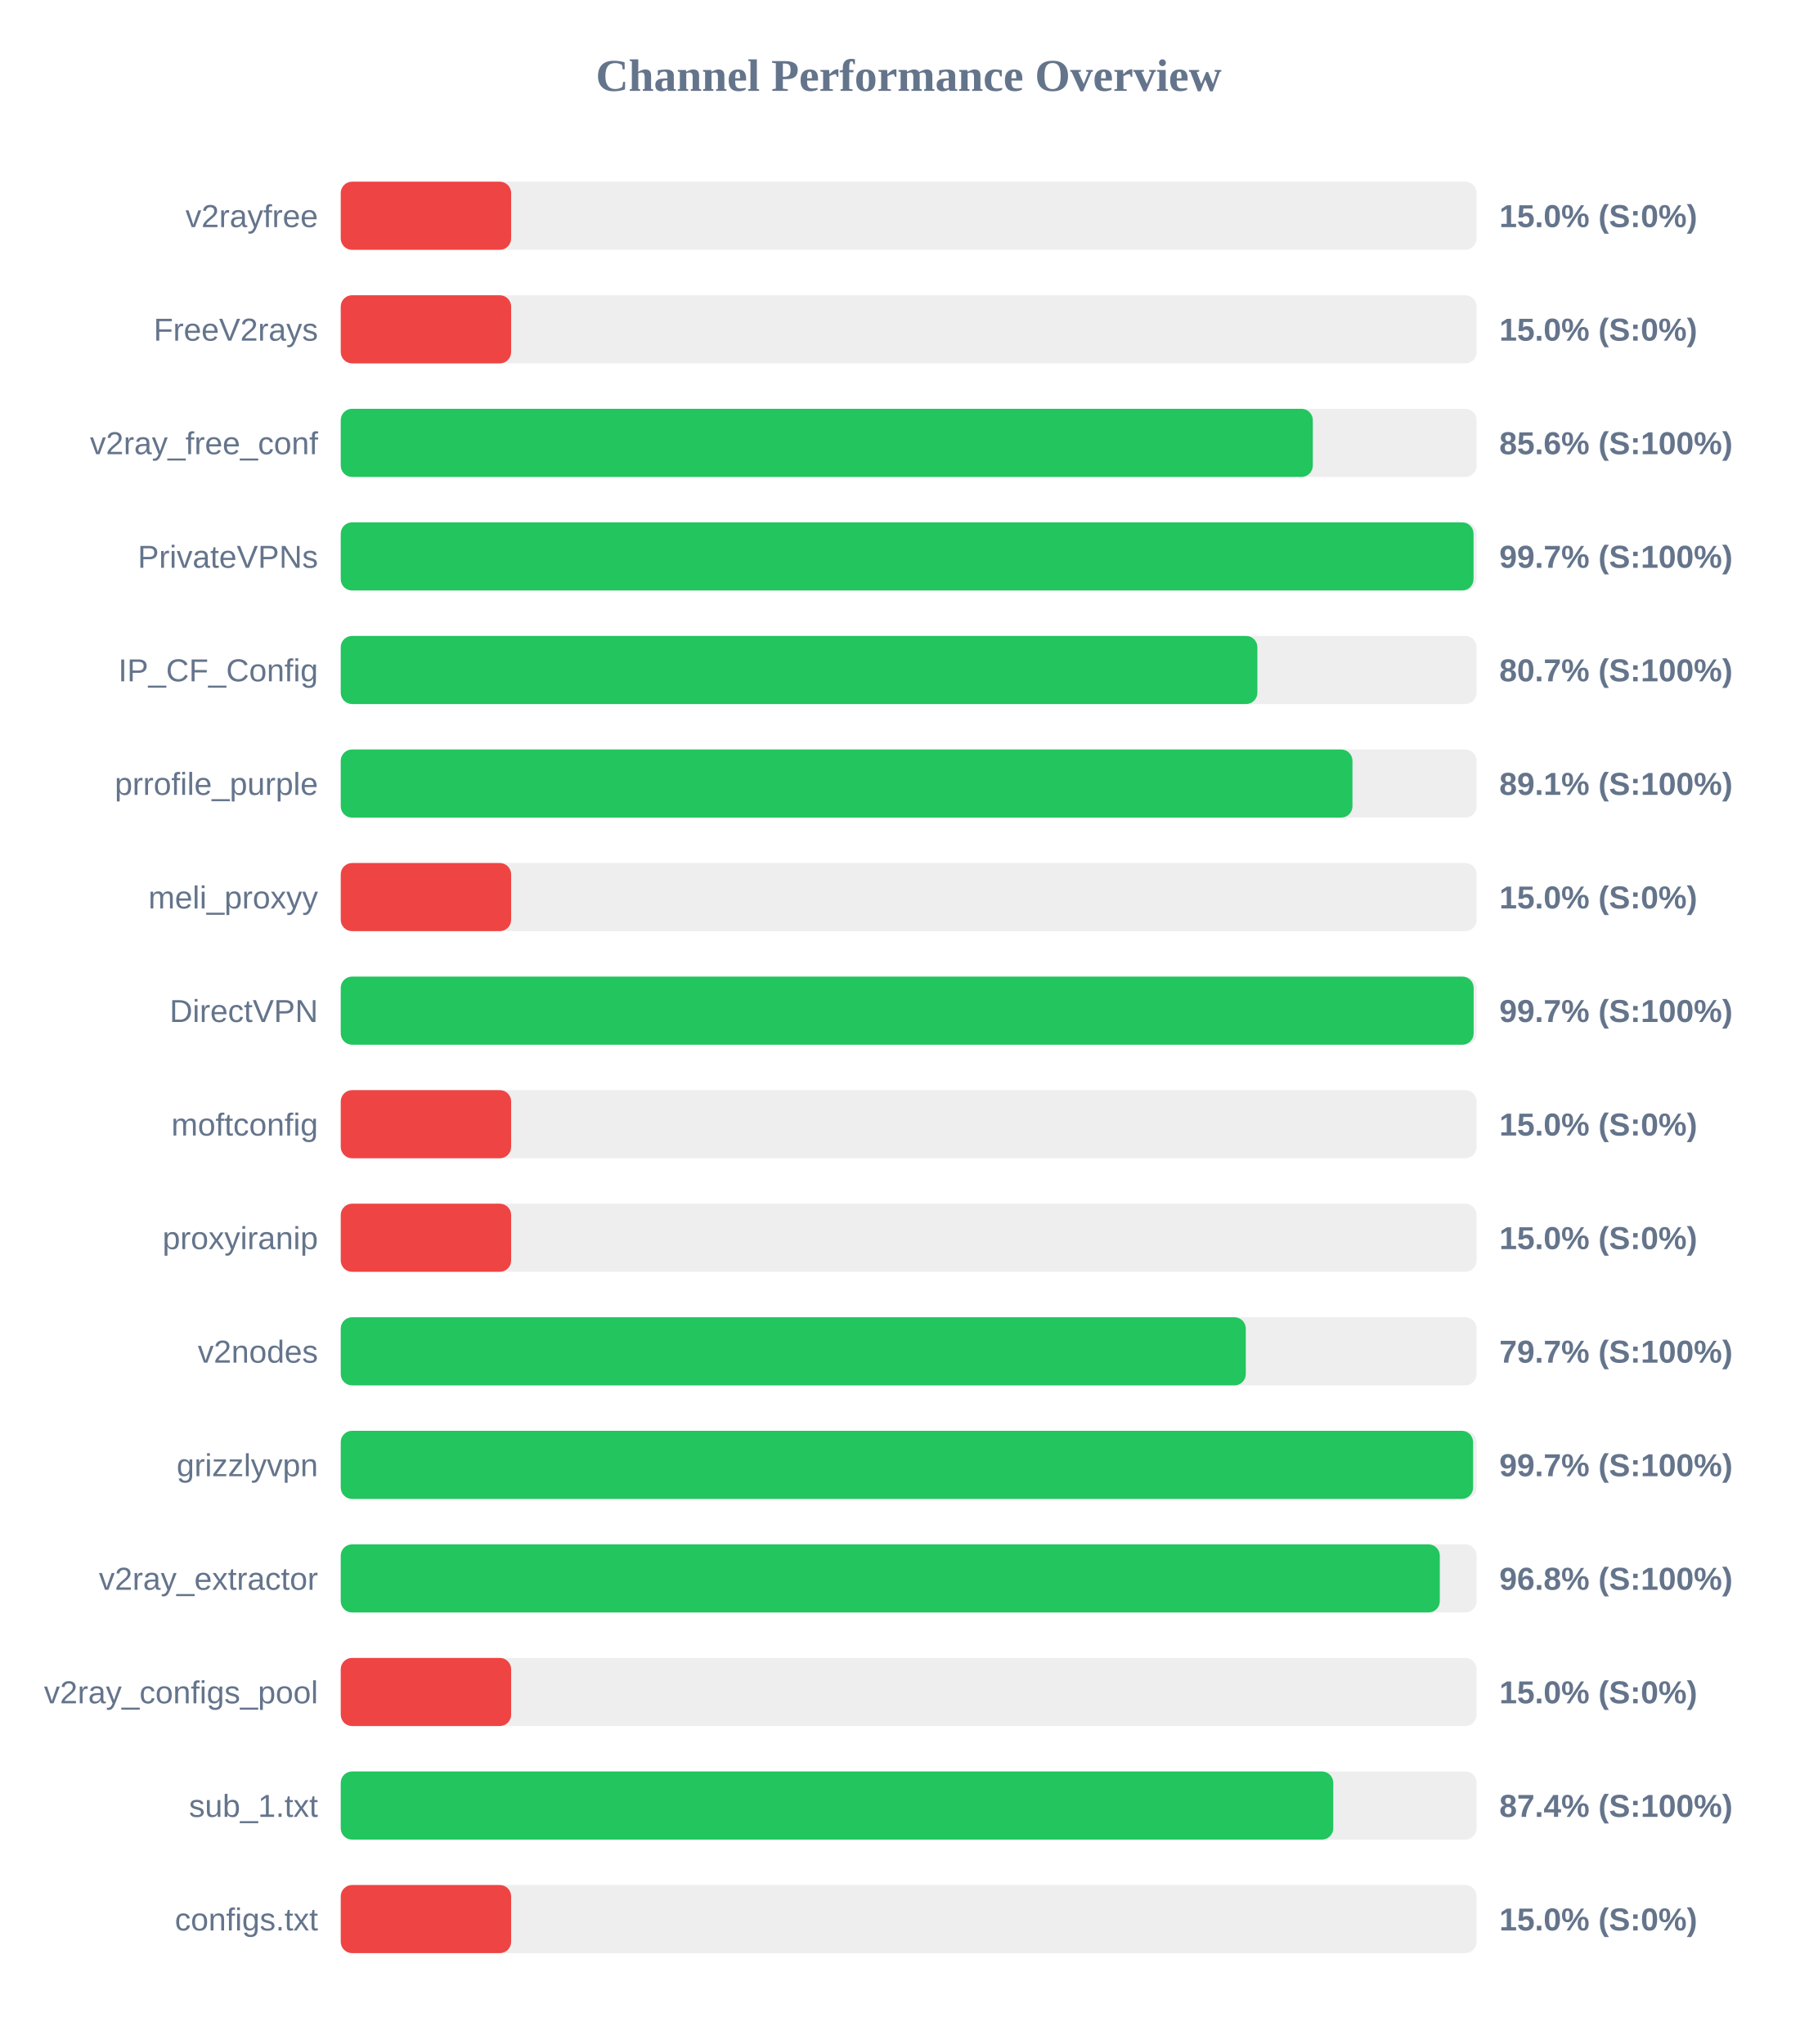
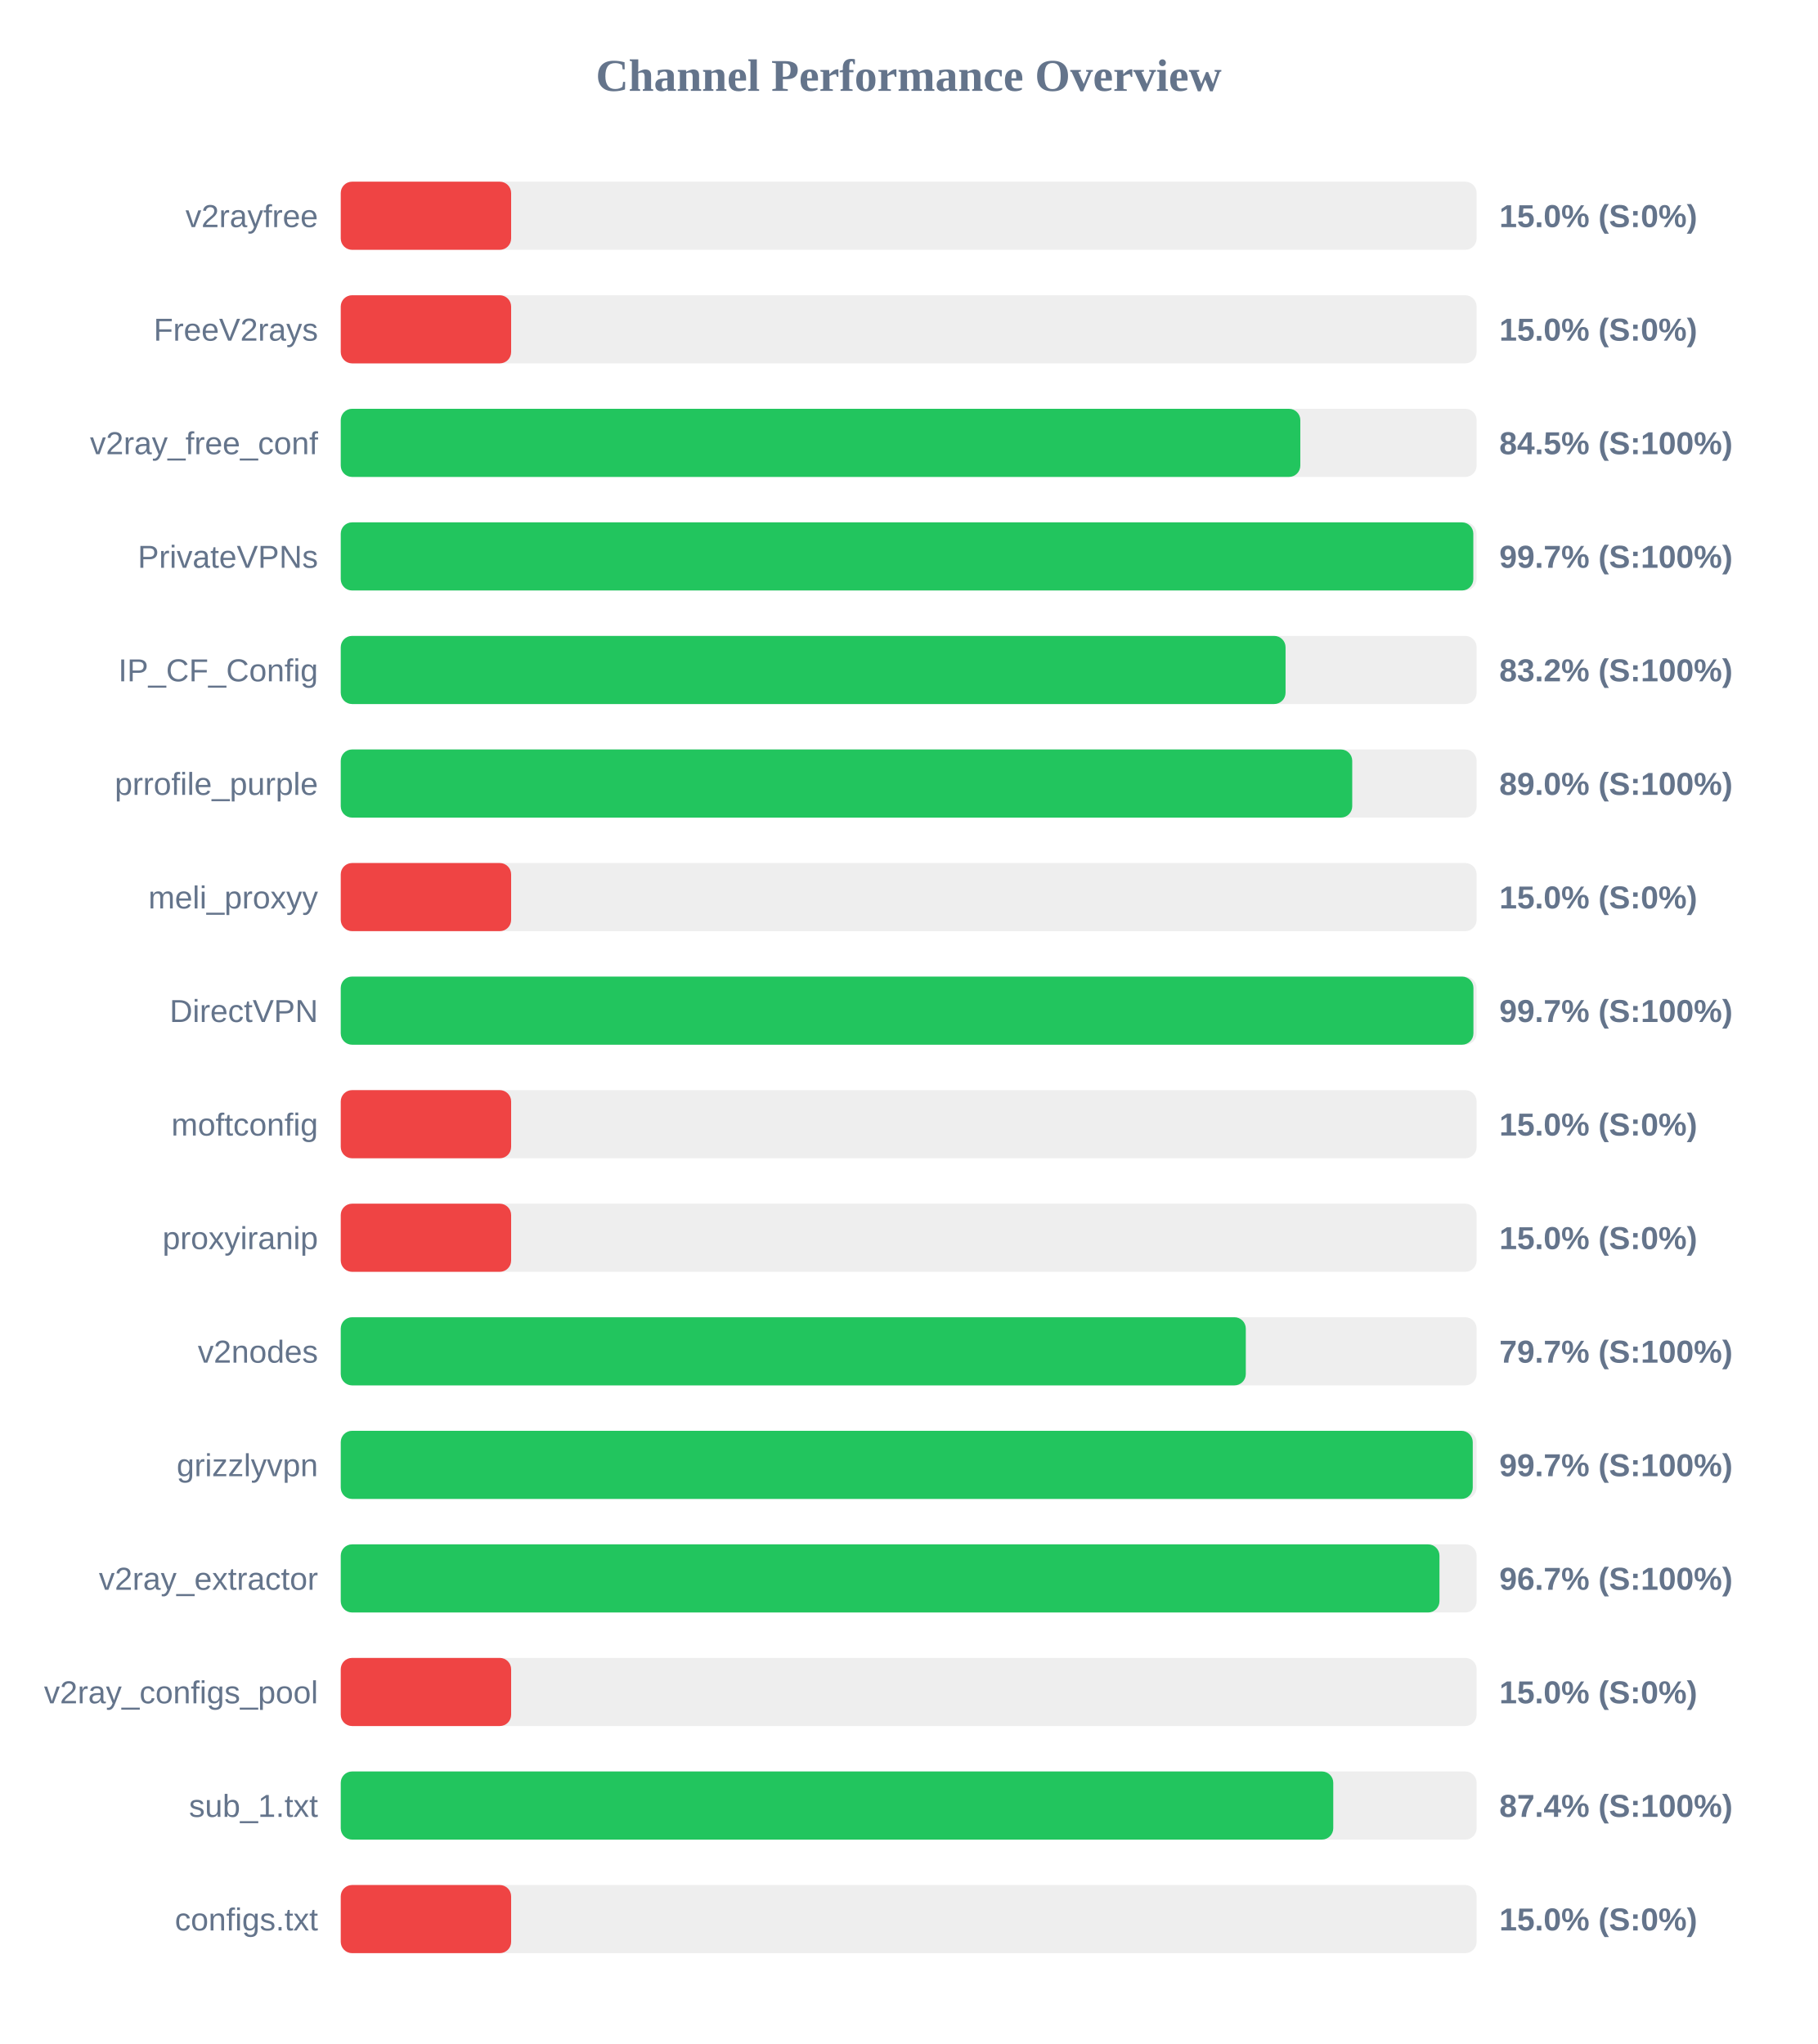
<svg xmlns="http://www.w3.org/2000/svg" width="800" height="900" version="1.1">
  <style>
        .row { font: 14px Arial; fill: #64748b; }
        .score { font: bold 14px Arial; fill: #64748b; }
    </style>
  <text x="400" y="40" text-anchor="middle" font-size="20px" font-weight="bold" fill="#64748b">Channel Performance Overview</text>
  <rect x="150" y="80" width="500" height="30" fill="#eee" rx="5" />
  <rect x="150" y="80" width="75.0" height="30" fill="#ef4444" rx="5" />
  <text x="140" y="100" text-anchor="end" class="row">v2rayfree</text>
  <text x="660" y="100" text-anchor="start" class="score">15.0% (S:0%)</text>
  <rect x="150" y="130" width="500" height="30" fill="#eee" rx="5" />
  <rect x="150" y="130" width="75.0" height="30" fill="#ef4444" rx="5" />
  <text x="140" y="150" text-anchor="end" class="row">FreeV2rays</text>
  <text x="660" y="150" text-anchor="start" class="score">15.0% (S:0%)</text>
  <rect x="150" y="180" width="500" height="30" fill="#eee" rx="5" />
-   <rect x="150" y="180" width="427.9" height="30" fill="#22c55e" rx="5" />
+   <rect x="150" y="180" width="422.4" height="30" fill="#22c55e" rx="5" />
  <text x="140" y="200" text-anchor="end" class="row">v2ray_free_conf</text>
-   <text x="660" y="200" text-anchor="start" class="score">85.6% (S:100%)</text>
+   <text x="660" y="200" text-anchor="start" class="score">84.5% (S:100%)</text>
  <rect x="150" y="230" width="500" height="30" fill="#eee" rx="5" />
-   <rect x="150" y="230" width="498.65" height="30" fill="#22c55e" rx="5" />
+   <rect x="150" y="230" width="498.55" height="30" fill="#22c55e" rx="5" />
  <text x="140" y="250" text-anchor="end" class="row">PrivateVPNs</text>
  <text x="660" y="250" text-anchor="start" class="score">99.7% (S:100%)</text>
  <rect x="150" y="280" width="500" height="30" fill="#eee" rx="5" />
-   <rect x="150" y="280" width="403.5" height="30" fill="#22c55e" rx="5" />
+   <rect x="150" y="280" width="415.9" height="30" fill="#22c55e" rx="5" />
  <text x="140" y="300" text-anchor="end" class="row">IP_CF_Config</text>
-   <text x="660" y="300" text-anchor="start" class="score">80.7% (S:100%)</text>
+   <text x="660" y="300" text-anchor="start" class="score">83.2% (S:100%)</text>
  <rect x="150" y="330" width="500" height="30" fill="#eee" rx="5" />
-   <rect x="150" y="330" width="445.35" height="30" fill="#22c55e" rx="5" />
+   <rect x="150" y="330" width="445.25" height="30" fill="#22c55e" rx="5" />
  <text x="140" y="350" text-anchor="end" class="row">prrofile_purple</text>
-   <text x="660" y="350" text-anchor="start" class="score">89.1% (S:100%)</text>
+   <text x="660" y="350" text-anchor="start" class="score">89.0% (S:100%)</text>
  <rect x="150" y="380" width="500" height="30" fill="#eee" rx="5" />
  <rect x="150" y="380" width="75.0" height="30" fill="#ef4444" rx="5" />
  <text x="140" y="400" text-anchor="end" class="row">meli_proxyy</text>
  <text x="660" y="400" text-anchor="start" class="score">15.0% (S:0%)</text>
  <rect x="150" y="430" width="500" height="30" fill="#eee" rx="5" />
-   <rect x="150" y="430" width="498.7" height="30" fill="#22c55e" rx="5" />
+   <rect x="150" y="430" width="498.6" height="30" fill="#22c55e" rx="5" />
  <text x="140" y="450" text-anchor="end" class="row">DirectVPN</text>
  <text x="660" y="450" text-anchor="start" class="score">99.7% (S:100%)</text>
  <rect x="150" y="480" width="500" height="30" fill="#eee" rx="5" />
  <rect x="150" y="480" width="75.0" height="30" fill="#ef4444" rx="5" />
  <text x="140" y="500" text-anchor="end" class="row">moftconfig</text>
  <text x="660" y="500" text-anchor="start" class="score">15.0% (S:0%)</text>
  <rect x="150" y="530" width="500" height="30" fill="#eee" rx="5" />
  <rect x="150" y="530" width="75.0" height="30" fill="#ef4444" rx="5" />
  <text x="140" y="550" text-anchor="end" class="row">proxyiranip</text>
  <text x="660" y="550" text-anchor="start" class="score">15.0% (S:0%)</text>
  <rect x="150" y="580" width="500" height="30" fill="#eee" rx="5" />
  <rect x="150" y="580" width="398.4" height="30" fill="#22c55e" rx="5" />
  <text x="140" y="600" text-anchor="end" class="row">v2nodes</text>
  <text x="660" y="600" text-anchor="start" class="score">79.7% (S:100%)</text>
  <rect x="150" y="630" width="500" height="30" fill="#eee" rx="5" />
-   <rect x="150" y="630" width="498.45" height="30" fill="#22c55e" rx="5" />
+   <rect x="150" y="630" width="498.3" height="30" fill="#22c55e" rx="5" />
  <text x="140" y="650" text-anchor="end" class="row">grizzlyvpn</text>
  <text x="660" y="650" text-anchor="start" class="score">99.7% (S:100%)</text>
  <rect x="150" y="680" width="500" height="30" fill="#eee" rx="5" />
-   <rect x="150" y="680" width="483.8" height="30" fill="#22c55e" rx="5" />
+   <rect x="150" y="680" width="483.65" height="30" fill="#22c55e" rx="5" />
  <text x="140" y="700" text-anchor="end" class="row">v2ray_extractor</text>
-   <text x="660" y="700" text-anchor="start" class="score">96.8% (S:100%)</text>
+   <text x="660" y="700" text-anchor="start" class="score">96.7% (S:100%)</text>
  <rect x="150" y="730" width="500" height="30" fill="#eee" rx="5" />
  <rect x="150" y="730" width="75.0" height="30" fill="#ef4444" rx="5" />
  <text x="140" y="750" text-anchor="end" class="row">v2ray_configs_pool</text>
  <text x="660" y="750" text-anchor="start" class="score">15.0% (S:0%)</text>
  <rect x="150" y="780" width="500" height="30" fill="#eee" rx="5" />
  <rect x="150" y="780" width="436.9" height="30" fill="#22c55e" rx="5" />
  <text x="140" y="800" text-anchor="end" class="row">sub_1.txt</text>
  <text x="660" y="800" text-anchor="start" class="score">87.4% (S:100%)</text>
  <rect x="150" y="830" width="500" height="30" fill="#eee" rx="5" />
  <rect x="150" y="830" width="75.0" height="30" fill="#ef4444" rx="5" />
  <text x="140" y="850" text-anchor="end" class="row">configs.txt</text>
  <text x="660" y="850" text-anchor="start" class="score">15.0% (S:0%)</text>
</svg>
